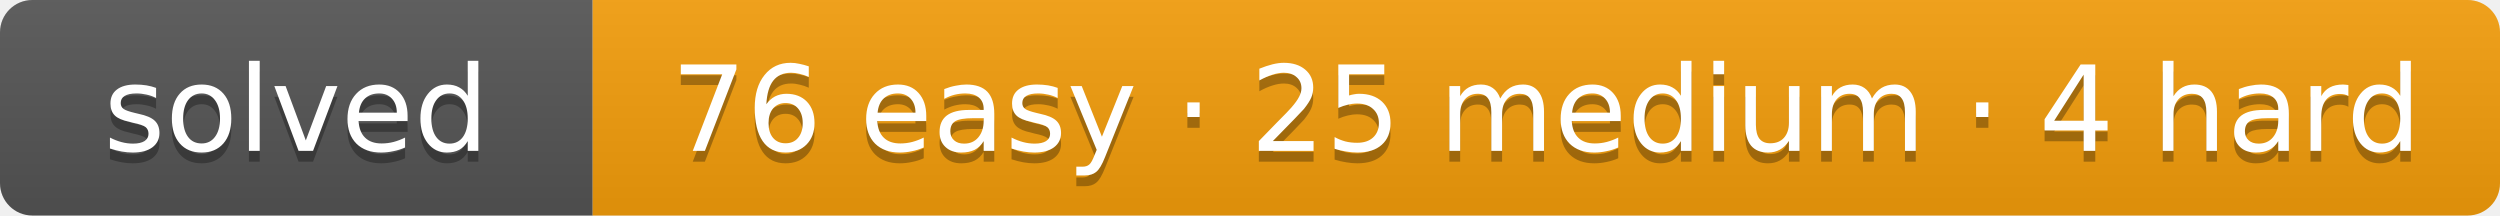
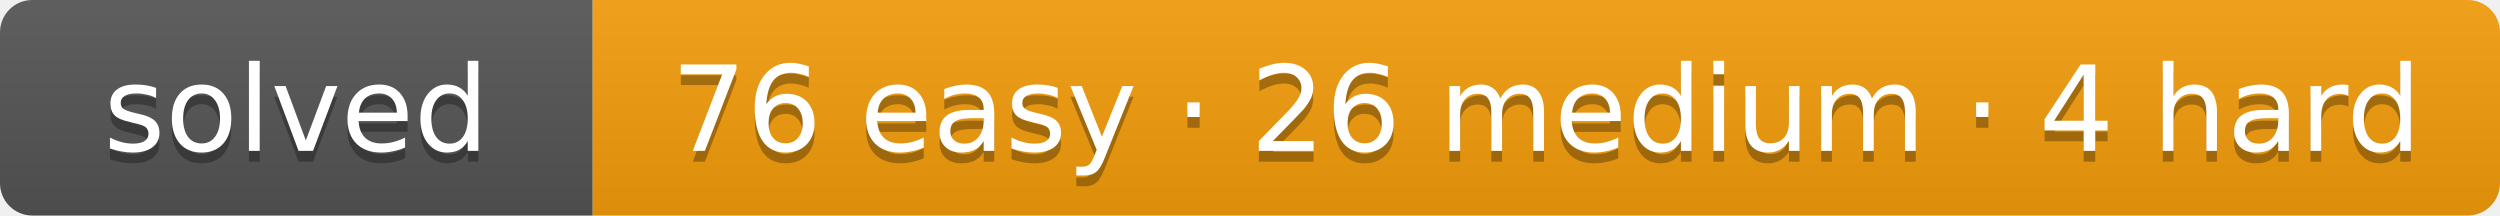
- <svg xmlns="http://www.w3.org/2000/svg" width="232" height="20" role="img" aria-label="solved: 76 easy · 25 medium · 4 hard">
+ <svg xmlns="http://www.w3.org/2000/svg" width="232" height="20" role="img" aria-label="solved: 76 easy · 26 medium · 4 hard">
  <linearGradient id="s" x2="0" y2="100%">
    <stop offset="0" stop-color="#bbb" stop-opacity=".1" />
    <stop offset="1" stop-opacity=".1" />
  </linearGradient>
  <clipPath id="r">
    <rect width="232" height="20" rx="3" fill="#fff" />
  </clipPath>
  <g clip-path="url(#r)">
    <rect width="55" height="20" fill="#555" />
    <rect x="55" width="177" height="20" fill="#f59e0b" />
    <rect width="232" height="20" fill="url(#s)" />
  </g>
  <g fill="#fff" text-anchor="middle" font-family="Verdana,DejaVu Sans,Geneva,sans-serif" font-size="11">
    <text x="27.5" y="15" fill="#010101" fill-opacity=".3" textLength="35">solved</text>
    <text x="27.5" y="14" fill="#fff" textLength="35">solved</text>
-     <text x="143.5" y="15" fill="#010101" fill-opacity=".3" textLength="157">76 easy · 25 medium · 4 hard</text>
-     <text x="143.5" y="14" fill="#fff" textLength="157">76 easy · 25 medium · 4 hard</text>
+     <text x="143.5" y="15" fill="#010101" fill-opacity=".3" textLength="157">76 easy · 26 medium · 4 hard</text>
+     <text x="143.5" y="14" fill="#fff" textLength="157">76 easy · 26 medium · 4 hard</text>
  </g>
</svg>
